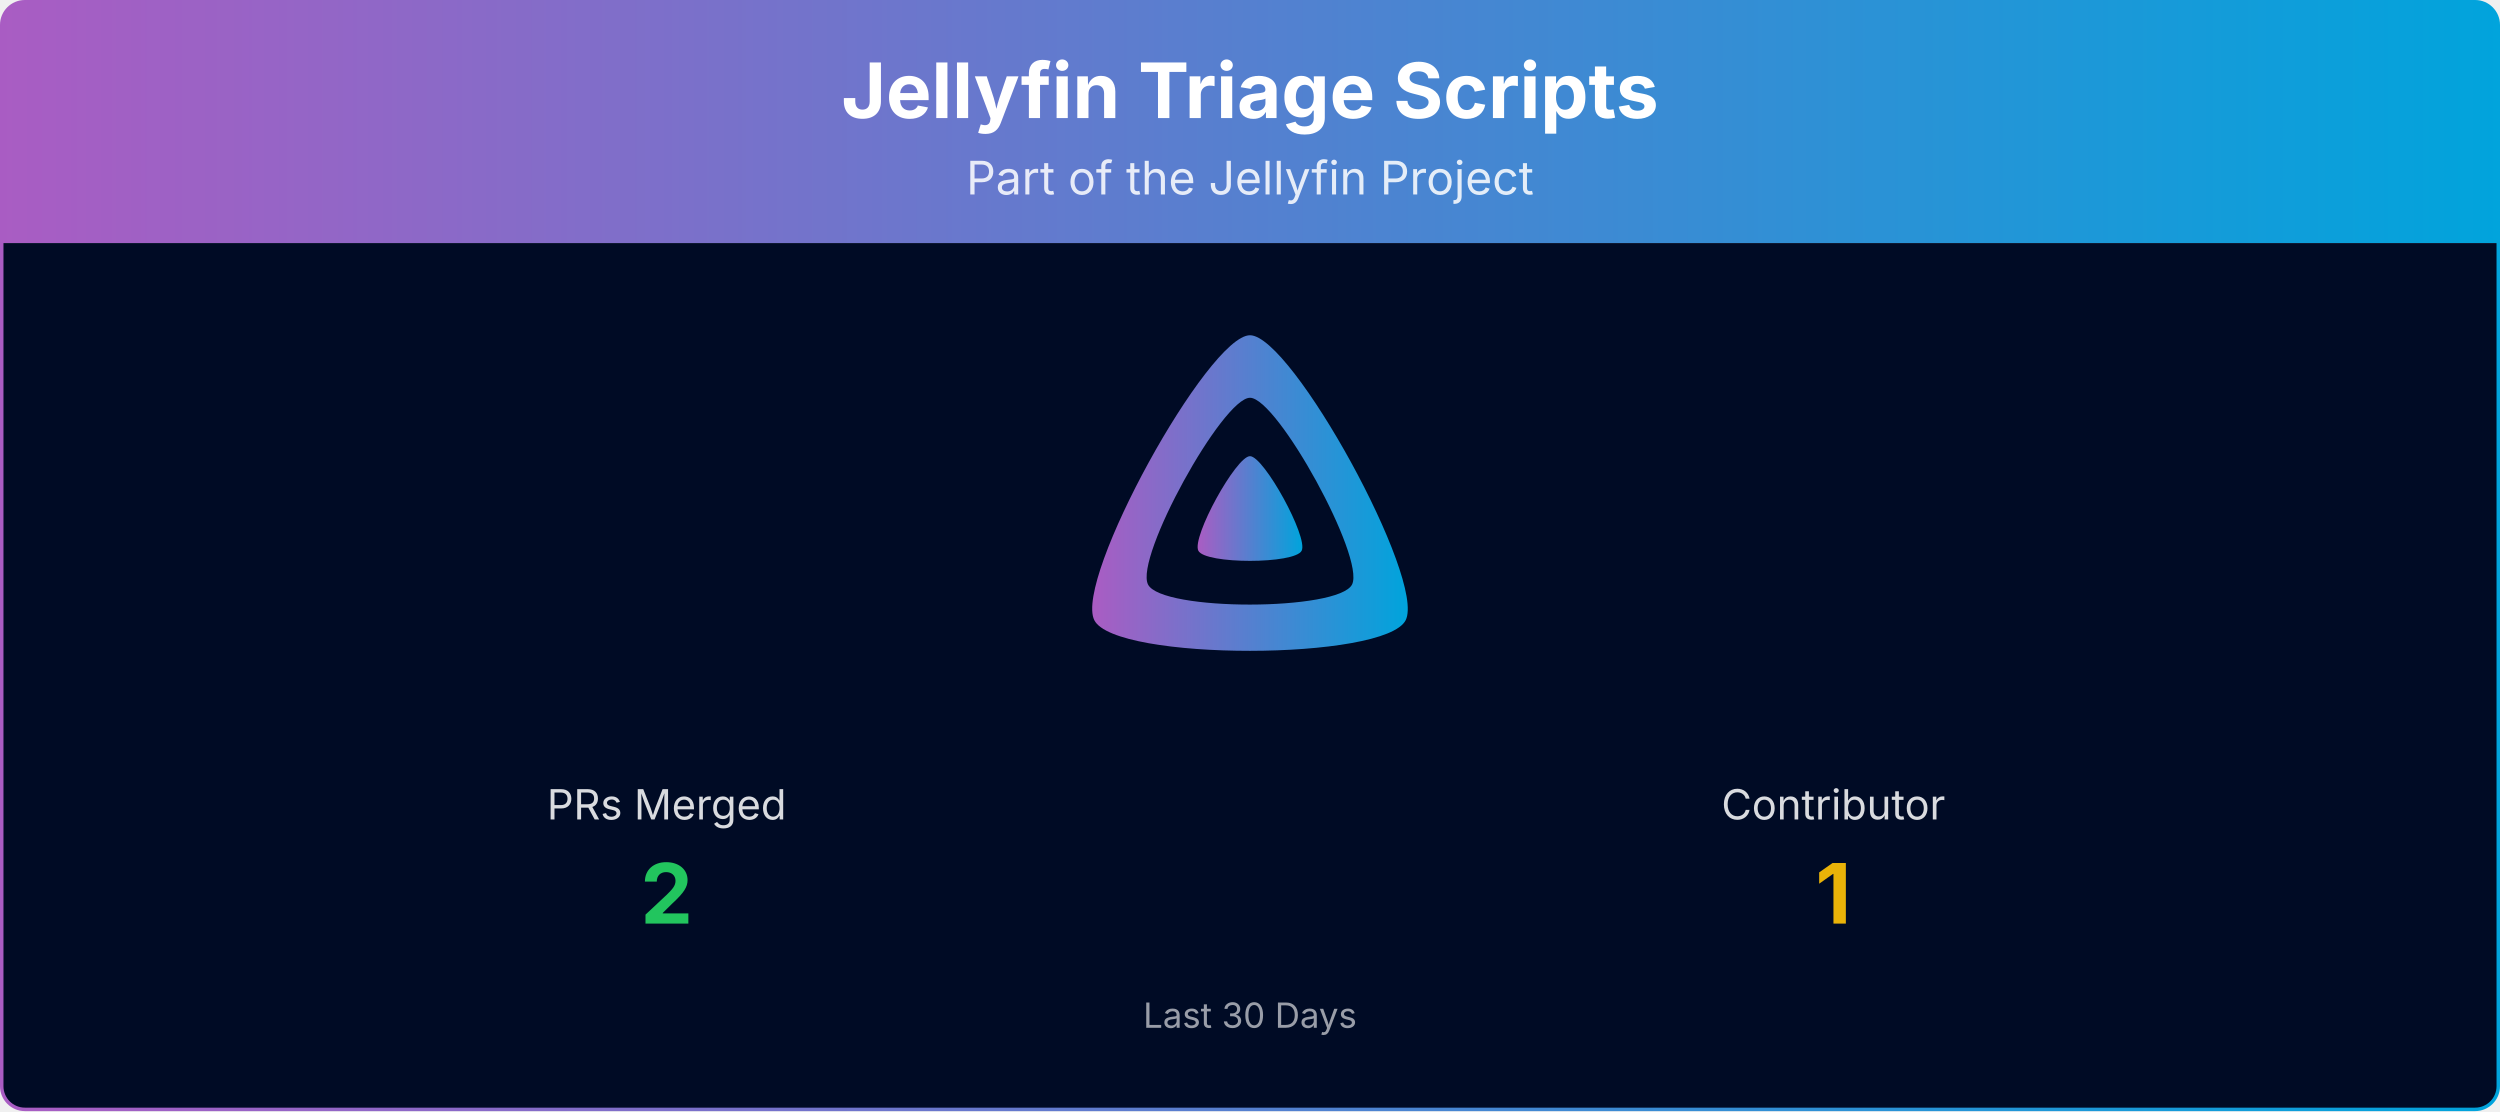
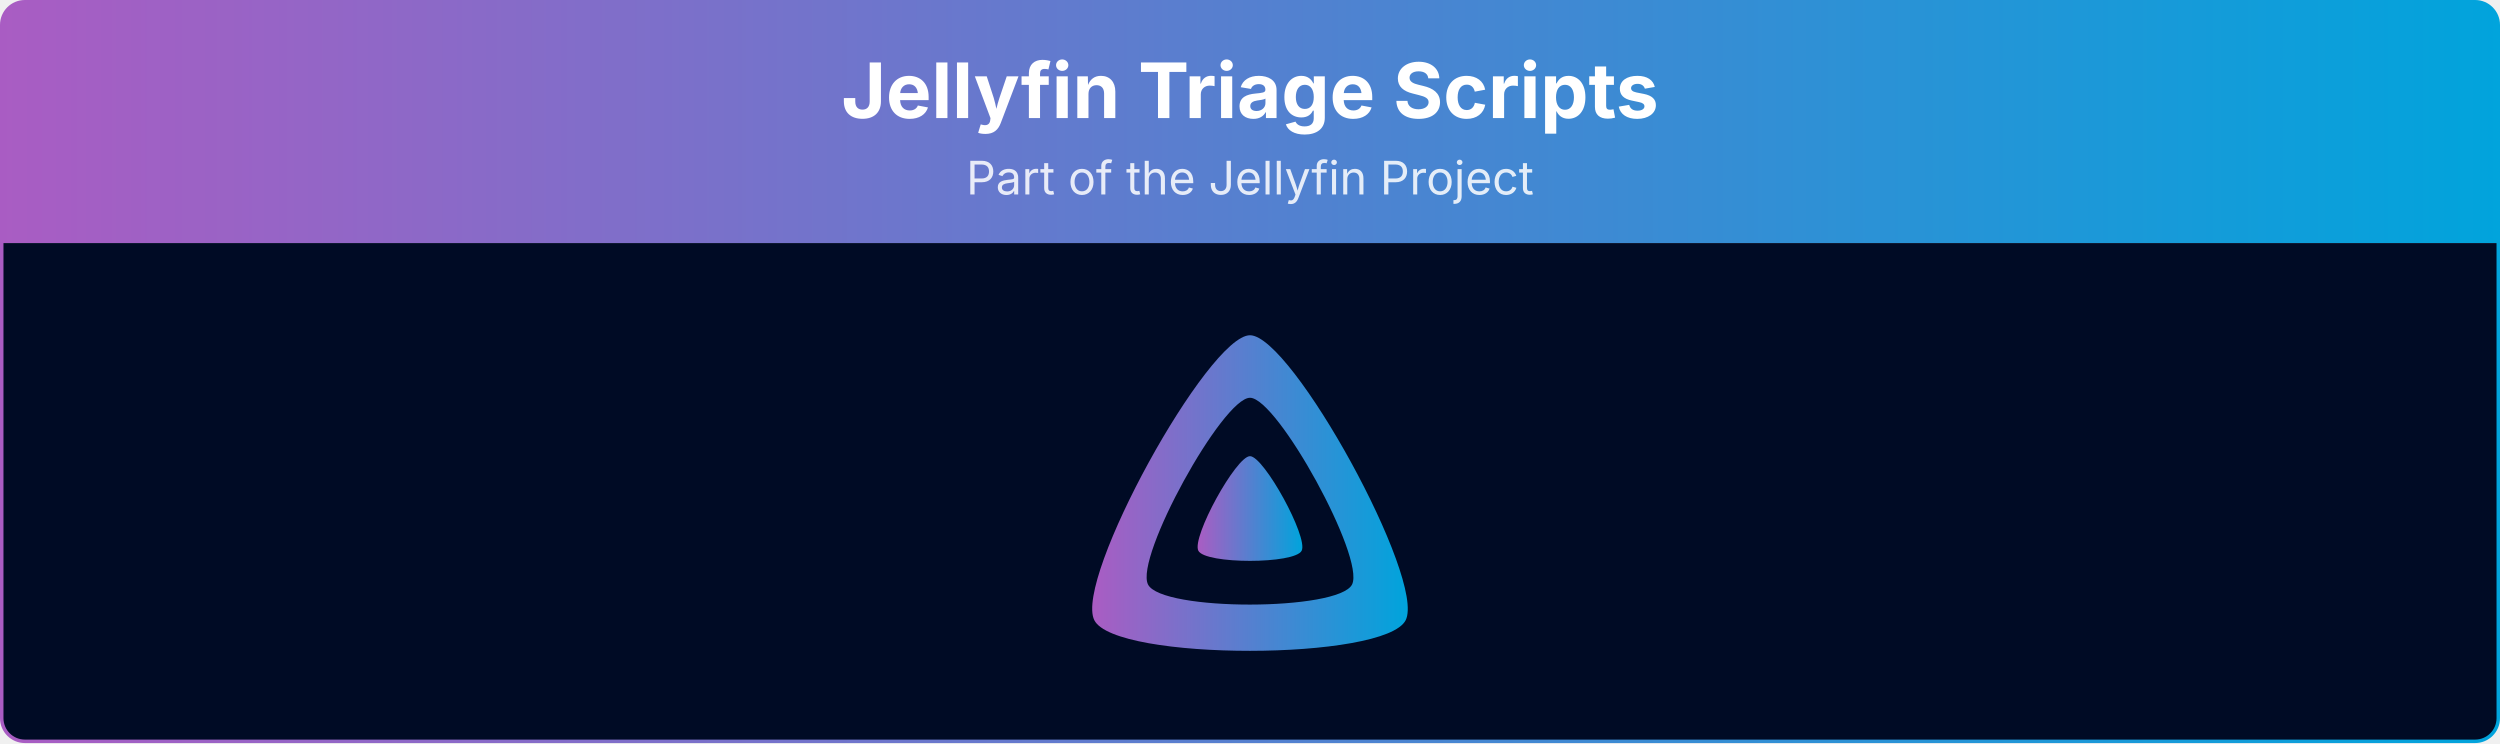
- <svg xmlns="http://www.w3.org/2000/svg" viewBox="0 0 1080 480" width="100%" role="img" aria-label="Jellyfin Triage Scripts">
+ <svg xmlns="http://www.w3.org/2000/svg" viewBox="0 0 1080 321" width="100%" role="img" aria-label="Jellyfin Triage Scripts">
  <defs>
    <linearGradient id="banner-jellyfin-triage-scripts-grad" x1="0" y1="0" x2="1" y2="0">
      <stop offset="0%" stop-color="#AA5CC3" />
      <stop offset="100%" stop-color="#00A4DC" />
    </linearGradient>
    <clipPath id="banner-jellyfin-triage-scripts-grad-clip">
-       <rect x="0.75" y="0.75" width="1078.5" height="478.5" rx="10" ry="10" />
+       <rect x="0.75" y="0.75" width="1078.5" height="319.5" rx="10" ry="10" />
    </clipPath>
  </defs>
  <g clip-path="url(#banner-jellyfin-triage-scripts-grad-clip)">
    <path d="M0.75,10.75 A10.0,10.0 0 0 1 10.75,0.75 L1069.25,0.75 A10.0,10.0 0 0 1 1079.25,10.75 L1079.25,105.00 L0.75,105.00 Z" fill="url(#banner-jellyfin-triage-scripts-grad)" />
    <text x="540.0" y="51" text-anchor="middle" font-size="33" font-weight="700" font-family="Plus Jakarta Sans, system-ui, -apple-system, Segoe UI, sans-serif" fill="#ffffff">Jellyfin Triage Scripts</text>
    <text x="540.0" y="84" text-anchor="middle" font-size="20" font-family="Plus Jakarta Sans, system-ui, -apple-system, Segoe UI, sans-serif" fill="#ffffff" opacity="0.85">Part of the Jellyfin Project</text>
-     <rect x="0.75" y="105" width="1078.5" height="374.25" fill="#000b25" />
+     <rect x="0.75" y="105" width="1078.5" height="215.25" fill="#000b25" />
    <g transform="translate(465.00,138.00) scale(0.29297)">
      <path fill="url(#banner-jellyfin-triage-scripts-grad)" fill-rule="evenodd" d="M256,23.3c-61.6,0-259.8,359.4-229.6,420.1s429.3,60,459.2,0S317.6,23.3,256,23.3zM406.5,390.8c-19.6,39.3-281.1,39.8-300.9,0s110.1-275.3,150.4-275.3S426.1,351.4,406.5,390.8z" />
      <path fill="url(#banner-jellyfin-triage-scripts-grad)" d="M256,201.6c-20.4,0-86.2,119.3-76.2,139.4s142.5,19.9,152.4,0S276.5,201.6,256,201.6z" />
    </g>
-     <text x="288.0" y="354.0" text-anchor="middle" font-size="18" font-family="Plus Jakarta Sans, system-ui, -apple-system, Segoe UI, sans-serif" fill="#ffffff" opacity="0.85">PRs Merged</text>
-     <text x="288.0" y="399.0" text-anchor="middle" font-size="36" font-weight="700" font-family="Plus Jakarta Sans, system-ui, -apple-system, Segoe UI, sans-serif" fill="#22c55e">2</text>
-     <text x="792.0" y="354.0" text-anchor="middle" font-size="18" font-family="Plus Jakarta Sans, system-ui, -apple-system, Segoe UI, sans-serif" fill="#ffffff" opacity="0.85">Contributor</text>
-     <text x="792.0" y="399.0" text-anchor="middle" font-size="36" font-weight="700" font-family="Plus Jakarta Sans, system-ui, -apple-system, Segoe UI, sans-serif" fill="#eab308">1</text>
-     <text x="540.0" y="444.0" text-anchor="middle" font-size="15" font-family="Plus Jakarta Sans, system-ui, -apple-system, Segoe UI, sans-serif" fill="#ffffff" opacity="0.6">Last 30 Days</text>
  </g>
-   <rect x="0.75" y="0.75" width="1078.5" height="478.5" rx="10" ry="10" fill="none" stroke="url(#banner-jellyfin-triage-scripts-grad)" stroke-width="1.5" />
+   <rect x="0.75" y="0.75" width="1078.5" height="319.5" rx="10" ry="10" fill="none" stroke="url(#banner-jellyfin-triage-scripts-grad)" stroke-width="1.5" />
</svg>
